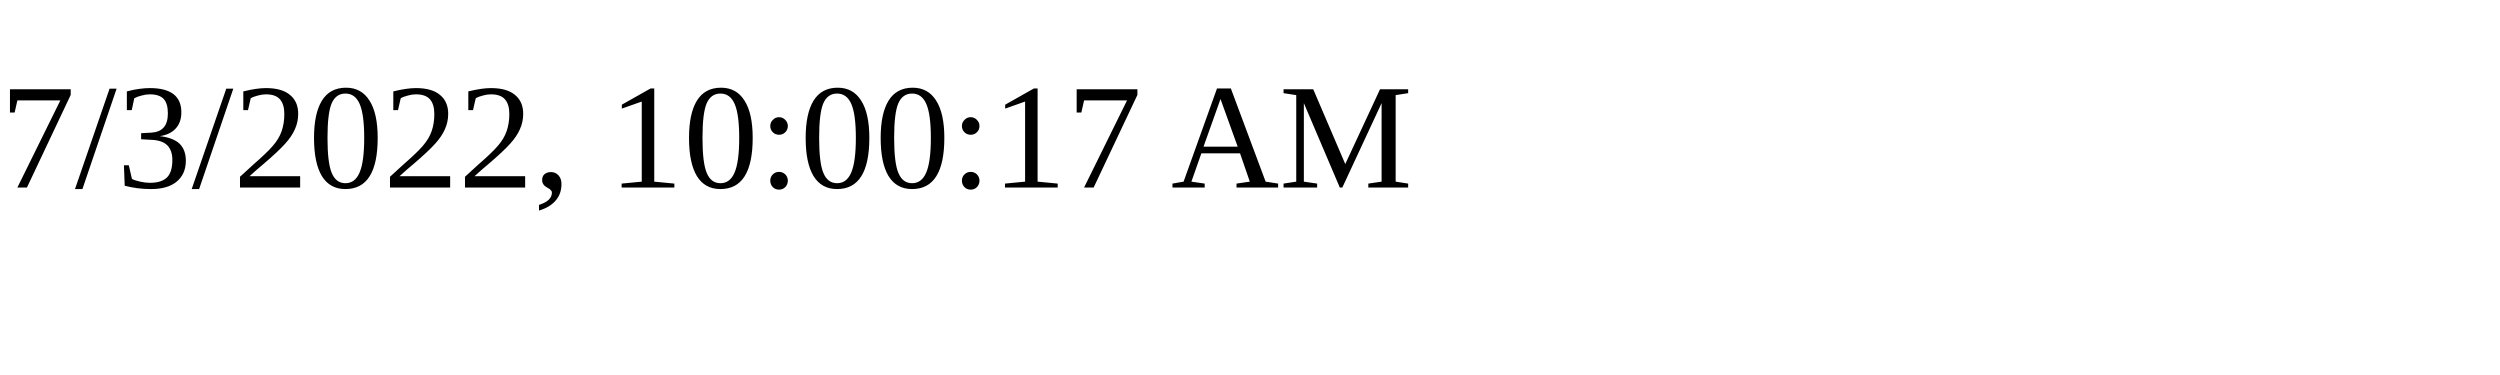
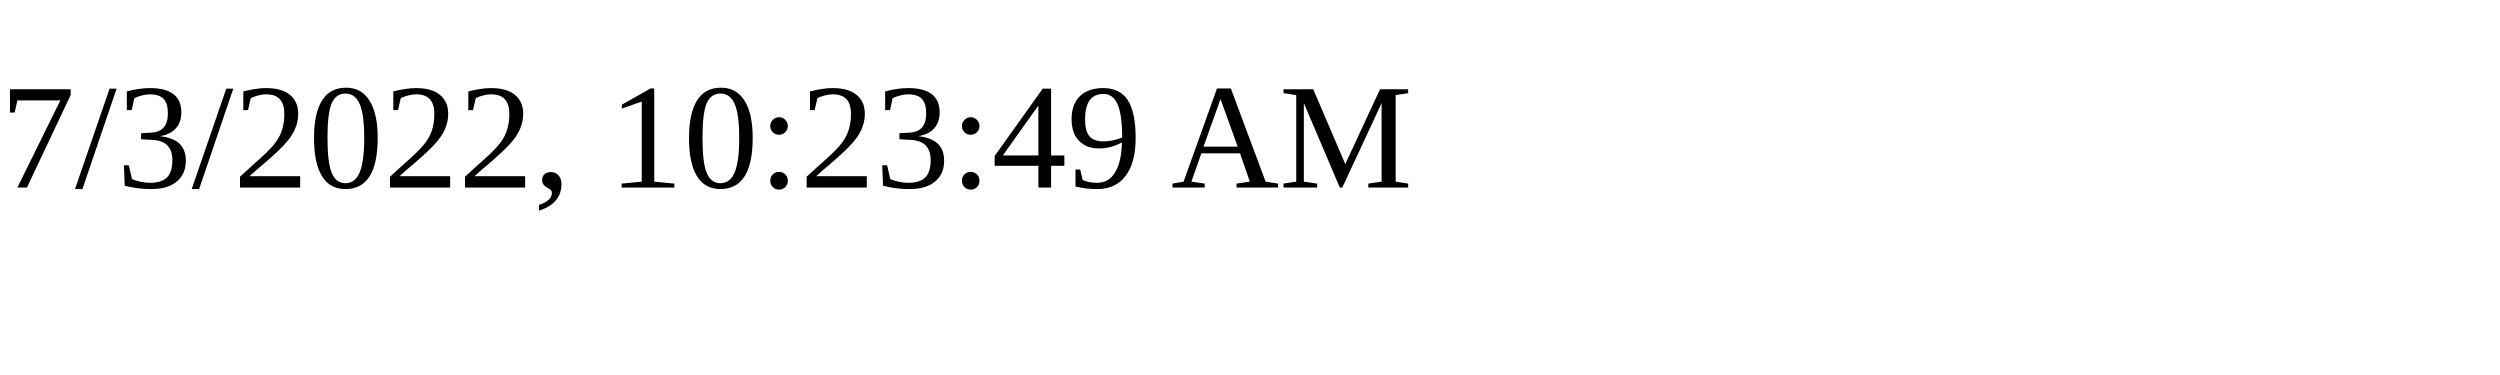
<svg xmlns="http://www.w3.org/2000/svg" height="30" width="200">
-   <text x="0" y="15">7/3/2022, 10:00:17 AM</text>
+   <text x="0" y="15">7/3/2022, 10:23:49 AM</text>
</svg>
